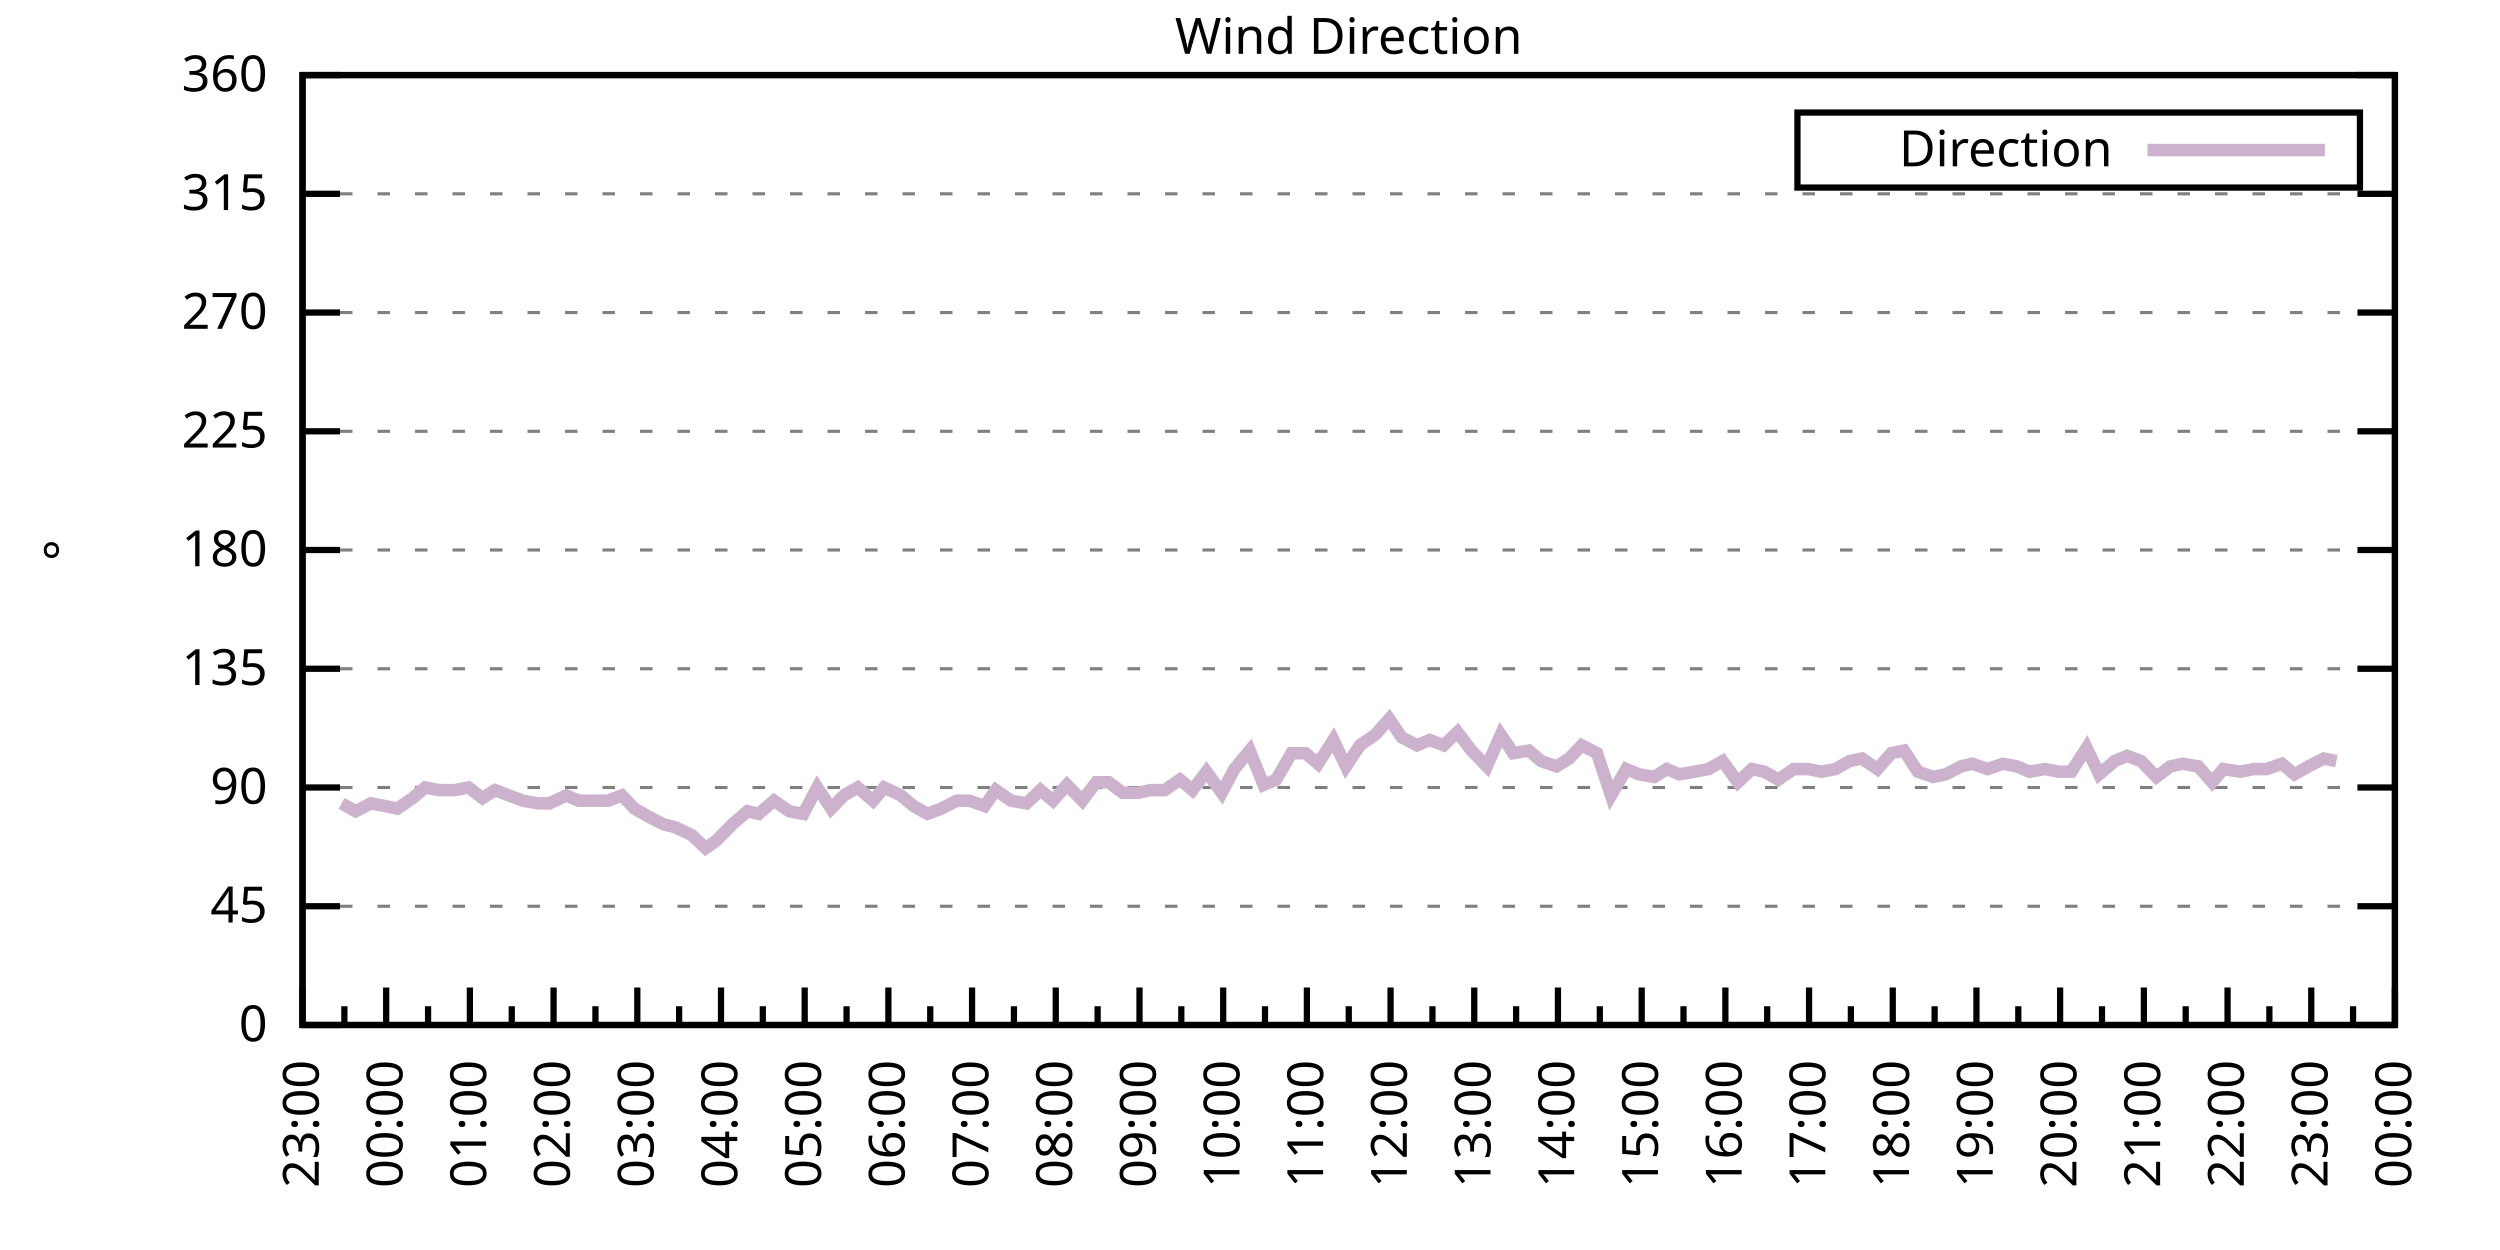
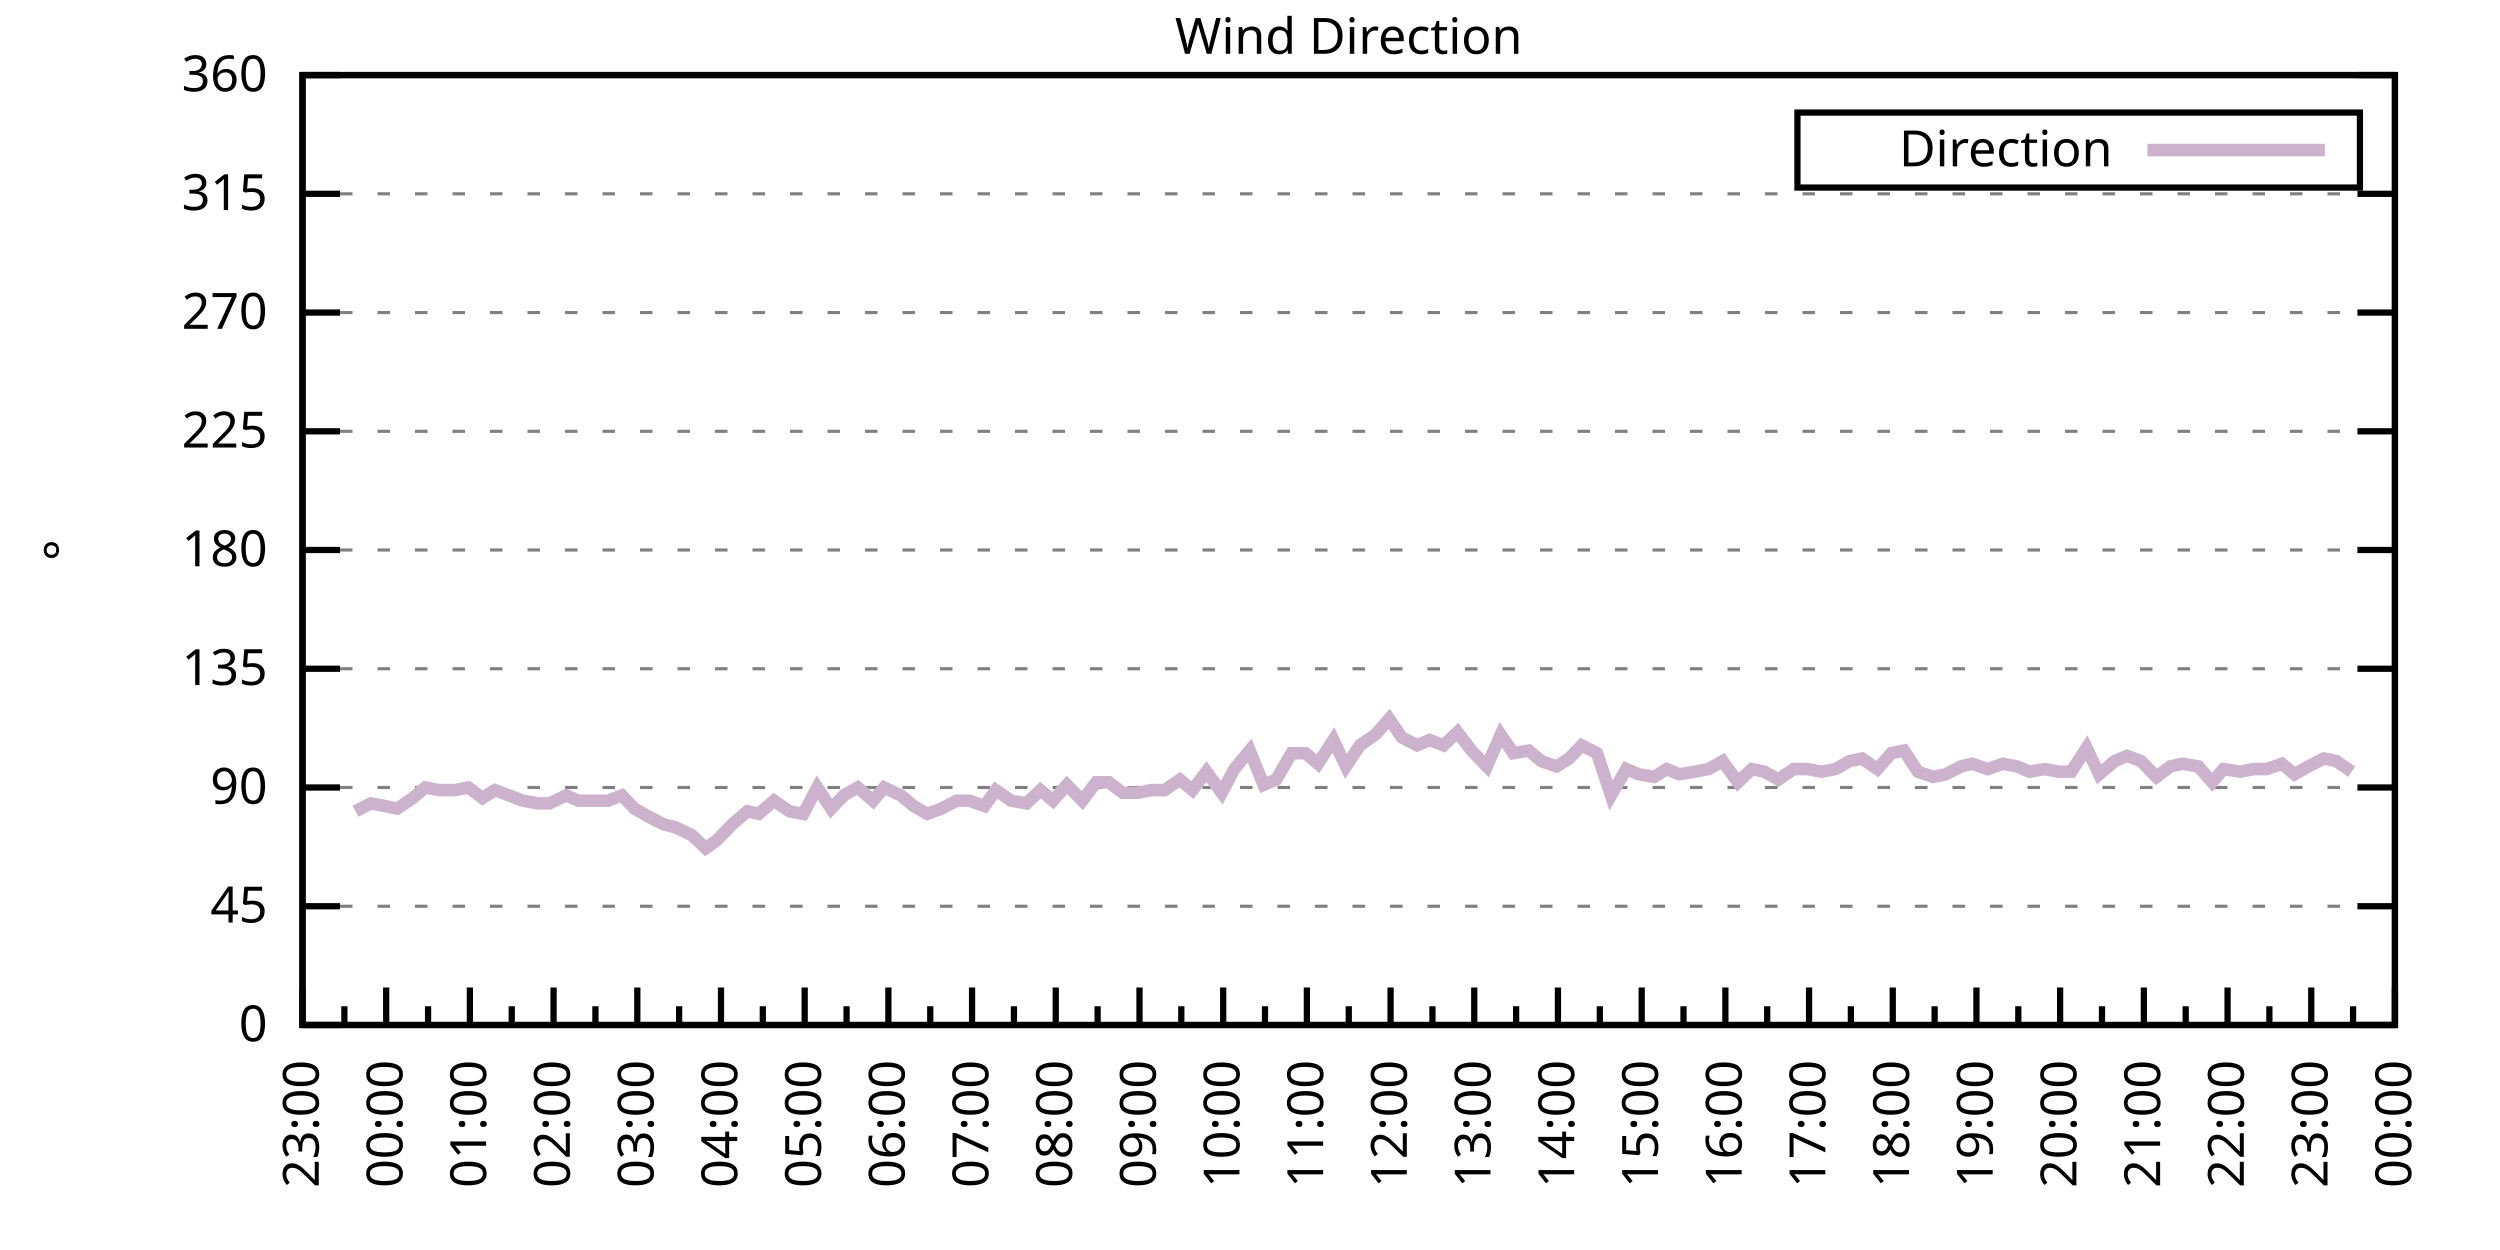
<svg xmlns="http://www.w3.org/2000/svg" xmlns:xlink="http://www.w3.org/1999/xlink" width="400" height="200" viewBox="0 0 400 200">
  <g id="gnuplot_canvas">
    <rect x="0" y="0" width="400" height="200" fill="none" />
    <defs>
      <circle id="gpDot" r="0.5" stroke-width="0.5" stroke="currentColor" />
      <path id="gpPt0" stroke-width="0.333" stroke="currentColor" d="M-1,0 h2 M0,-1 v2" />
      <path id="gpPt1" stroke-width="0.333" stroke="currentColor" d="M-1,-1 L1,1 M1,-1 L-1,1" />
      <path id="gpPt2" stroke-width="0.333" stroke="currentColor" d="M-1,0 L1,0 M0,-1 L0,1 M-1,-1 L1,1 M-1,1 L1,-1" />
      <rect id="gpPt3" stroke-width="0.333" stroke="currentColor" x="-1" y="-1" width="2" height="2" />
      <rect id="gpPt4" stroke-width="0.333" stroke="currentColor" fill="currentColor" x="-1" y="-1" width="2" height="2" />
      <circle id="gpPt5" stroke-width="0.333" stroke="currentColor" cx="0" cy="0" r="1" />
      <use xlink:href="#gpPt5" id="gpPt6" fill="currentColor" stroke="none" />
      <path id="gpPt7" stroke-width="0.333" stroke="currentColor" d="M0,-1.33 L-1.33,0.67 L1.33,0.67 z" />
      <use xlink:href="#gpPt7" id="gpPt8" fill="currentColor" stroke="none" />
      <use xlink:href="#gpPt7" id="gpPt9" stroke="currentColor" transform="rotate(180)" />
      <use xlink:href="#gpPt9" id="gpPt10" fill="currentColor" stroke="none" />
      <use xlink:href="#gpPt3" id="gpPt11" stroke="currentColor" transform="rotate(45)" />
      <use xlink:href="#gpPt11" id="gpPt12" fill="currentColor" stroke="none" />
      <path id="gpPt13" stroke-width="0.333" stroke="currentColor" d="M0,1.330 L1.265,0.411 L0.782,-1.067 L-0.782,-1.076 L-1.265,0.411 z" />
      <use xlink:href="#gpPt13" id="gpPt14" fill="currentColor" stroke="none" />
      <filter id="textbox" filterUnits="objectBoundingBox" x="0" y="0" height="1" width="1">
        <feFlood flood-color="white" flood-opacity="1" result="bgnd" />
        <feComposite in="SourceGraphic" in2="bgnd" operator="atop" />
      </filter>
      <filter id="greybox" filterUnits="objectBoundingBox" x="0" y="0" height="1" width="1">
        <feFlood flood-color="lightgrey" flood-opacity="1" result="grey" />
        <feComposite in="SourceGraphic" in2="grey" operator="atop" />
      </filter>
    </defs>
    <g fill="none" color="white" stroke="currentColor" stroke-width="1.00" stroke-linecap="butt" stroke-linejoin="miter">
</g>
    <g fill="none" color="black" stroke="currentColor" stroke-width="1.00" stroke-linecap="butt" stroke-linejoin="miter">
      <g stroke="none" shape-rendering="crispEdges">
        <polygon fill="rgb(255, 255, 255)" points="48.40,164.00 383.18,164.00 383.18,12.02 48.40,12.02 " />
      </g>
    </g>
    <g fill="none" color="black" stroke="currentColor" stroke-width="1.00" stroke-linecap="butt" stroke-linejoin="miter">
</g>
    <g fill="none" color="black" stroke="black" stroke-width="0.50" stroke-linecap="butt" stroke-linejoin="miter">
</g>
    <g fill="none" color="gray" stroke="currentColor" stroke-width="0.50" stroke-linecap="butt" stroke-linejoin="miter">
      <path stroke="gray" stroke-dasharray="2,4" class="gridline" d="M48.40,164.00 L383.19,164.00  " />
    </g>
    <g fill="none" color="gray" stroke="gray" stroke-width="1.00" stroke-linecap="butt" stroke-linejoin="miter">
</g>
    <g fill="none" color="black" stroke="currentColor" stroke-width="1.00" stroke-linecap="butt" stroke-linejoin="miter">
      <path stroke="black" d="M48.40,164.00 L54.40,164.00 M383.19,164.00 L377.19,164.00  " />
      <g transform="translate(42.80,166.60)" stroke="none" fill="black" font-family="Sans" font-size="8.00" text-anchor="end">
        <text>
          <tspan font-family="Sans"> 0</tspan>
        </text>
      </g>
    </g>
    <g fill="none" color="black" stroke="currentColor" stroke-width="1.00" stroke-linecap="butt" stroke-linejoin="miter">
</g>
    <g fill="none" color="black" stroke="black" stroke-width="0.50" stroke-linecap="butt" stroke-linejoin="miter">
</g>
    <g fill="none" color="gray" stroke="currentColor" stroke-width="0.50" stroke-linecap="butt" stroke-linejoin="miter">
      <path stroke="gray" stroke-dasharray="2,4" class="gridline" d="M48.40,145.00 L383.19,145.00  " />
    </g>
    <g fill="none" color="gray" stroke="gray" stroke-width="1.00" stroke-linecap="butt" stroke-linejoin="miter">
</g>
    <g fill="none" color="black" stroke="currentColor" stroke-width="1.00" stroke-linecap="butt" stroke-linejoin="miter">
      <path stroke="black" d="M48.40,145.00 L54.40,145.00 M383.19,145.00 L377.19,145.00  " />
      <g transform="translate(42.80,147.60)" stroke="none" fill="black" font-family="Sans" font-size="8.00" text-anchor="end">
        <text>
          <tspan font-family="Sans"> 45</tspan>
        </text>
      </g>
    </g>
    <g fill="none" color="black" stroke="currentColor" stroke-width="1.00" stroke-linecap="butt" stroke-linejoin="miter">
</g>
    <g fill="none" color="black" stroke="black" stroke-width="0.50" stroke-linecap="butt" stroke-linejoin="miter">
</g>
    <g fill="none" color="gray" stroke="currentColor" stroke-width="0.50" stroke-linecap="butt" stroke-linejoin="miter">
      <path stroke="gray" stroke-dasharray="2,4" class="gridline" d="M48.40,126.00 L383.19,126.00  " />
    </g>
    <g fill="none" color="gray" stroke="gray" stroke-width="1.00" stroke-linecap="butt" stroke-linejoin="miter">
</g>
    <g fill="none" color="black" stroke="currentColor" stroke-width="1.00" stroke-linecap="butt" stroke-linejoin="miter">
      <path stroke="black" d="M48.40,126.00 L54.40,126.00 M383.19,126.00 L377.19,126.00  " />
      <g transform="translate(42.80,128.60)" stroke="none" fill="black" font-family="Sans" font-size="8.00" text-anchor="end">
        <text>
          <tspan font-family="Sans"> 90</tspan>
        </text>
      </g>
    </g>
    <g fill="none" color="black" stroke="currentColor" stroke-width="1.00" stroke-linecap="butt" stroke-linejoin="miter">
</g>
    <g fill="none" color="black" stroke="black" stroke-width="0.50" stroke-linecap="butt" stroke-linejoin="miter">
</g>
    <g fill="none" color="gray" stroke="currentColor" stroke-width="0.50" stroke-linecap="butt" stroke-linejoin="miter">
      <path stroke="gray" stroke-dasharray="2,4" class="gridline" d="M48.40,107.00 L383.19,107.00  " />
    </g>
    <g fill="none" color="gray" stroke="gray" stroke-width="1.00" stroke-linecap="butt" stroke-linejoin="miter">
</g>
    <g fill="none" color="black" stroke="currentColor" stroke-width="1.00" stroke-linecap="butt" stroke-linejoin="miter">
      <path stroke="black" d="M48.40,107.00 L54.40,107.00 M383.19,107.00 L377.19,107.00  " />
      <g transform="translate(42.80,109.60)" stroke="none" fill="black" font-family="Sans" font-size="8.00" text-anchor="end">
        <text>
          <tspan font-family="Sans"> 135</tspan>
        </text>
      </g>
    </g>
    <g fill="none" color="black" stroke="currentColor" stroke-width="1.00" stroke-linecap="butt" stroke-linejoin="miter">
</g>
    <g fill="none" color="black" stroke="black" stroke-width="0.50" stroke-linecap="butt" stroke-linejoin="miter">
</g>
    <g fill="none" color="gray" stroke="currentColor" stroke-width="0.50" stroke-linecap="butt" stroke-linejoin="miter">
      <path stroke="gray" stroke-dasharray="2,4" class="gridline" d="M48.40,88.00 L383.19,88.00  " />
    </g>
    <g fill="none" color="gray" stroke="gray" stroke-width="1.00" stroke-linecap="butt" stroke-linejoin="miter">
</g>
    <g fill="none" color="black" stroke="currentColor" stroke-width="1.00" stroke-linecap="butt" stroke-linejoin="miter">
      <path stroke="black" d="M48.40,88.00 L54.40,88.00 M383.19,88.00 L377.19,88.00  " />
      <g transform="translate(42.80,90.60)" stroke="none" fill="black" font-family="Sans" font-size="8.00" text-anchor="end">
        <text>
          <tspan font-family="Sans"> 180</tspan>
        </text>
      </g>
    </g>
    <g fill="none" color="black" stroke="currentColor" stroke-width="1.00" stroke-linecap="butt" stroke-linejoin="miter">
</g>
    <g fill="none" color="black" stroke="black" stroke-width="0.50" stroke-linecap="butt" stroke-linejoin="miter">
</g>
    <g fill="none" color="gray" stroke="currentColor" stroke-width="0.50" stroke-linecap="butt" stroke-linejoin="miter">
      <path stroke="gray" stroke-dasharray="2,4" class="gridline" d="M48.40,69.01 L383.19,69.01  " />
    </g>
    <g fill="none" color="gray" stroke="gray" stroke-width="1.00" stroke-linecap="butt" stroke-linejoin="miter">
</g>
    <g fill="none" color="black" stroke="currentColor" stroke-width="1.00" stroke-linecap="butt" stroke-linejoin="miter">
      <path stroke="black" d="M48.40,69.01 L54.40,69.01 M383.19,69.01 L377.19,69.01  " />
      <g transform="translate(42.80,71.61)" stroke="none" fill="black" font-family="Sans" font-size="8.00" text-anchor="end">
        <text>
          <tspan font-family="Sans"> 225</tspan>
        </text>
      </g>
    </g>
    <g fill="none" color="black" stroke="currentColor" stroke-width="1.00" stroke-linecap="butt" stroke-linejoin="miter">
</g>
    <g fill="none" color="black" stroke="black" stroke-width="0.50" stroke-linecap="butt" stroke-linejoin="miter">
</g>
    <g fill="none" color="gray" stroke="currentColor" stroke-width="0.50" stroke-linecap="butt" stroke-linejoin="miter">
      <path stroke="gray" stroke-dasharray="2,4" class="gridline" d="M48.40,50.01 L383.19,50.01  " />
    </g>
    <g fill="none" color="gray" stroke="gray" stroke-width="1.00" stroke-linecap="butt" stroke-linejoin="miter">
</g>
    <g fill="none" color="black" stroke="currentColor" stroke-width="1.00" stroke-linecap="butt" stroke-linejoin="miter">
      <path stroke="black" d="M48.40,50.01 L54.40,50.01 M383.19,50.01 L377.19,50.01  " />
      <g transform="translate(42.80,52.61)" stroke="none" fill="black" font-family="Sans" font-size="8.00" text-anchor="end">
        <text>
          <tspan font-family="Sans"> 270</tspan>
        </text>
      </g>
    </g>
    <g fill="none" color="black" stroke="currentColor" stroke-width="1.00" stroke-linecap="butt" stroke-linejoin="miter">
</g>
    <g fill="none" color="black" stroke="black" stroke-width="0.50" stroke-linecap="butt" stroke-linejoin="miter">
</g>
    <g fill="none" color="gray" stroke="currentColor" stroke-width="0.50" stroke-linecap="butt" stroke-linejoin="miter">
      <path stroke="gray" stroke-dasharray="2,4" class="gridline" d="M48.40,31.01 L383.19,31.01  " />
    </g>
    <g fill="none" color="gray" stroke="gray" stroke-width="1.00" stroke-linecap="butt" stroke-linejoin="miter">
</g>
    <g fill="none" color="black" stroke="currentColor" stroke-width="1.00" stroke-linecap="butt" stroke-linejoin="miter">
      <path stroke="black" d="M48.40,31.01 L54.40,31.01 M383.19,31.01 L377.19,31.01  " />
      <g transform="translate(42.80,33.61)" stroke="none" fill="black" font-family="Sans" font-size="8.00" text-anchor="end">
        <text>
          <tspan font-family="Sans"> 315</tspan>
        </text>
      </g>
    </g>
    <g fill="none" color="black" stroke="currentColor" stroke-width="1.00" stroke-linecap="butt" stroke-linejoin="miter">
</g>
    <g fill="none" color="black" stroke="black" stroke-width="0.50" stroke-linecap="butt" stroke-linejoin="miter">
</g>
    <g fill="none" color="gray" stroke="currentColor" stroke-width="0.50" stroke-linecap="butt" stroke-linejoin="miter">
      <path stroke="gray" stroke-dasharray="2,4" class="gridline" d="M48.40,12.01 L383.19,12.01  " />
    </g>
    <g fill="none" color="gray" stroke="gray" stroke-width="1.00" stroke-linecap="butt" stroke-linejoin="miter">
</g>
    <g fill="none" color="black" stroke="currentColor" stroke-width="1.00" stroke-linecap="butt" stroke-linejoin="miter">
      <path stroke="black" d="M48.40,12.01 L54.40,12.01 M383.19,12.01 L377.19,12.01  " />
      <g transform="translate(42.80,14.61)" stroke="none" fill="black" font-family="Sans" font-size="8.00" text-anchor="end">
        <text>
          <tspan font-family="Sans"> 360</tspan>
        </text>
      </g>
    </g>
    <g fill="none" color="black" stroke="currentColor" stroke-width="1.00" stroke-linecap="butt" stroke-linejoin="miter">
      <path stroke="black" d="M48.40,164.00 L48.40,158.00  " />
      <g transform="translate(51.00,169.60) rotate(270)" stroke="none" fill="black" font-family="Sans" font-size="8.00" text-anchor="end">
        <text>
          <tspan font-family="Sans">23:00</tspan>
        </text>
      </g>
    </g>
    <g fill="none" color="black" stroke="currentColor" stroke-width="1.00" stroke-linecap="butt" stroke-linejoin="miter">
      <path stroke="black" d="M55.10,164.00 L55.10,161.00 M61.79,164.00 L61.79,158.00  " />
      <g transform="translate(64.39,169.60) rotate(270)" stroke="none" fill="black" font-family="Sans" font-size="8.00" text-anchor="end">
        <text>
          <tspan font-family="Sans">00:00</tspan>
        </text>
      </g>
    </g>
    <g fill="none" color="black" stroke="currentColor" stroke-width="1.00" stroke-linecap="butt" stroke-linejoin="miter">
      <path stroke="black" d="M68.49,164.00 L68.49,161.00 M75.18,164.00 L75.18,158.00  " />
      <g transform="translate(77.78,169.60) rotate(270)" stroke="none" fill="black" font-family="Sans" font-size="8.00" text-anchor="end">
        <text>
          <tspan font-family="Sans">01:00</tspan>
        </text>
      </g>
    </g>
    <g fill="none" color="black" stroke="currentColor" stroke-width="1.00" stroke-linecap="butt" stroke-linejoin="miter">
      <path stroke="black" d="M81.88,164.00 L81.88,161.00 M88.57,164.00 L88.57,158.00  " />
      <g transform="translate(91.17,169.60) rotate(270)" stroke="none" fill="black" font-family="Sans" font-size="8.00" text-anchor="end">
        <text>
          <tspan font-family="Sans">02:00</tspan>
        </text>
      </g>
    </g>
    <g fill="none" color="black" stroke="currentColor" stroke-width="1.00" stroke-linecap="butt" stroke-linejoin="miter">
      <path stroke="black" d="M95.27,164.00 L95.27,161.00 M101.97,164.00 L101.97,158.00  " />
      <g transform="translate(104.57,169.60) rotate(270)" stroke="none" fill="black" font-family="Sans" font-size="8.00" text-anchor="end">
        <text>
          <tspan font-family="Sans">03:00</tspan>
        </text>
      </g>
    </g>
    <g fill="none" color="black" stroke="currentColor" stroke-width="1.00" stroke-linecap="butt" stroke-linejoin="miter">
      <path stroke="black" d="M108.66,164.00 L108.66,161.00 M115.36,164.00 L115.36,158.00  " />
      <g transform="translate(117.96,169.60) rotate(270)" stroke="none" fill="black" font-family="Sans" font-size="8.00" text-anchor="end">
        <text>
          <tspan font-family="Sans">04:00</tspan>
        </text>
      </g>
    </g>
    <g fill="none" color="black" stroke="currentColor" stroke-width="1.00" stroke-linecap="butt" stroke-linejoin="miter">
      <path stroke="black" d="M122.05,164.00 L122.05,161.00 M128.75,164.00 L128.75,158.00  " />
      <g transform="translate(131.35,169.60) rotate(270)" stroke="none" fill="black" font-family="Sans" font-size="8.00" text-anchor="end">
        <text>
          <tspan font-family="Sans">05:00</tspan>
        </text>
      </g>
    </g>
    <g fill="none" color="black" stroke="currentColor" stroke-width="1.00" stroke-linecap="butt" stroke-linejoin="miter">
      <path stroke="black" d="M135.45,164.00 L135.45,161.00 M142.14,164.00 L142.14,158.00  " />
      <g transform="translate(144.74,169.60) rotate(270)" stroke="none" fill="black" font-family="Sans" font-size="8.00" text-anchor="end">
        <text>
          <tspan font-family="Sans">06:00</tspan>
        </text>
      </g>
    </g>
    <g fill="none" color="black" stroke="currentColor" stroke-width="1.00" stroke-linecap="butt" stroke-linejoin="miter">
      <path stroke="black" d="M148.84,164.00 L148.84,161.00 M155.53,164.00 L155.53,158.00  " />
      <g transform="translate(158.13,169.60) rotate(270)" stroke="none" fill="black" font-family="Sans" font-size="8.00" text-anchor="end">
        <text>
          <tspan font-family="Sans">07:00</tspan>
        </text>
      </g>
    </g>
    <g fill="none" color="black" stroke="currentColor" stroke-width="1.00" stroke-linecap="butt" stroke-linejoin="miter">
      <path stroke="black" d="M162.23,164.00 L162.23,161.00 M168.92,164.00 L168.92,158.00  " />
      <g transform="translate(171.52,169.60) rotate(270)" stroke="none" fill="black" font-family="Sans" font-size="8.00" text-anchor="end">
        <text>
          <tspan font-family="Sans">08:00</tspan>
        </text>
      </g>
    </g>
    <g fill="none" color="black" stroke="currentColor" stroke-width="1.00" stroke-linecap="butt" stroke-linejoin="miter">
      <path stroke="black" d="M175.62,164.00 L175.62,161.00 M182.32,164.00 L182.32,158.00  " />
      <g transform="translate(184.92,169.60) rotate(270)" stroke="none" fill="black" font-family="Sans" font-size="8.00" text-anchor="end">
        <text>
          <tspan font-family="Sans">09:00</tspan>
        </text>
      </g>
    </g>
    <g fill="none" color="black" stroke="currentColor" stroke-width="1.00" stroke-linecap="butt" stroke-linejoin="miter">
      <path stroke="black" d="M189.01,164.00 L189.01,161.00 M195.71,164.00 L195.71,158.00  " />
      <g transform="translate(198.31,169.60) rotate(270)" stroke="none" fill="black" font-family="Sans" font-size="8.00" text-anchor="end">
        <text>
          <tspan font-family="Sans">10:00</tspan>
        </text>
      </g>
    </g>
    <g fill="none" color="black" stroke="currentColor" stroke-width="1.00" stroke-linecap="butt" stroke-linejoin="miter">
      <path stroke="black" d="M202.40,164.00 L202.40,161.00 M209.10,164.00 L209.10,158.00  " />
      <g transform="translate(211.70,169.60) rotate(270)" stroke="none" fill="black" font-family="Sans" font-size="8.00" text-anchor="end">
        <text>
          <tspan font-family="Sans">11:00</tspan>
        </text>
      </g>
    </g>
    <g fill="none" color="black" stroke="currentColor" stroke-width="1.00" stroke-linecap="butt" stroke-linejoin="miter">
      <path stroke="black" d="M215.80,164.00 L215.80,161.00 M222.49,164.00 L222.49,158.00  " />
      <g transform="translate(225.09,169.60) rotate(270)" stroke="none" fill="black" font-family="Sans" font-size="8.00" text-anchor="end">
        <text>
          <tspan font-family="Sans">12:00</tspan>
        </text>
      </g>
    </g>
    <g fill="none" color="black" stroke="currentColor" stroke-width="1.00" stroke-linecap="butt" stroke-linejoin="miter">
      <path stroke="black" d="M229.19,164.00 L229.19,161.00 M235.88,164.00 L235.88,158.00  " />
      <g transform="translate(238.48,169.60) rotate(270)" stroke="none" fill="black" font-family="Sans" font-size="8.00" text-anchor="end">
        <text>
          <tspan font-family="Sans">13:00</tspan>
        </text>
      </g>
    </g>
    <g fill="none" color="black" stroke="currentColor" stroke-width="1.00" stroke-linecap="butt" stroke-linejoin="miter">
      <path stroke="black" d="M242.58,164.00 L242.58,161.00 M249.27,164.00 L249.27,158.00  " />
      <g transform="translate(251.87,169.60) rotate(270)" stroke="none" fill="black" font-family="Sans" font-size="8.00" text-anchor="end">
        <text>
          <tspan font-family="Sans">14:00</tspan>
        </text>
      </g>
    </g>
    <g fill="none" color="black" stroke="currentColor" stroke-width="1.00" stroke-linecap="butt" stroke-linejoin="miter">
      <path stroke="black" d="M255.97,164.00 L255.97,161.00 M262.67,164.00 L262.67,158.00  " />
      <g transform="translate(265.27,169.60) rotate(270)" stroke="none" fill="black" font-family="Sans" font-size="8.00" text-anchor="end">
        <text>
          <tspan font-family="Sans">15:00</tspan>
        </text>
      </g>
    </g>
    <g fill="none" color="black" stroke="currentColor" stroke-width="1.00" stroke-linecap="butt" stroke-linejoin="miter">
      <path stroke="black" d="M269.36,164.00 L269.36,161.00 M276.06,164.00 L276.06,158.00  " />
      <g transform="translate(278.66,169.60) rotate(270)" stroke="none" fill="black" font-family="Sans" font-size="8.00" text-anchor="end">
        <text>
          <tspan font-family="Sans">16:00</tspan>
        </text>
      </g>
    </g>
    <g fill="none" color="black" stroke="currentColor" stroke-width="1.00" stroke-linecap="butt" stroke-linejoin="miter">
      <path stroke="black" d="M282.75,164.00 L282.75,161.00 M289.45,164.00 L289.45,158.00  " />
      <g transform="translate(292.05,169.60) rotate(270)" stroke="none" fill="black" font-family="Sans" font-size="8.00" text-anchor="end">
        <text>
          <tspan font-family="Sans">17:00</tspan>
        </text>
      </g>
    </g>
    <g fill="none" color="black" stroke="currentColor" stroke-width="1.00" stroke-linecap="butt" stroke-linejoin="miter">
      <path stroke="black" d="M296.14,164.00 L296.14,161.00 M302.84,164.00 L302.84,158.00  " />
      <g transform="translate(305.44,169.60) rotate(270)" stroke="none" fill="black" font-family="Sans" font-size="8.00" text-anchor="end">
        <text>
          <tspan font-family="Sans">18:00</tspan>
        </text>
      </g>
    </g>
    <g fill="none" color="black" stroke="currentColor" stroke-width="1.00" stroke-linecap="butt" stroke-linejoin="miter">
      <path stroke="black" d="M309.54,164.00 L309.54,161.00 M316.23,164.00 L316.23,158.00  " />
      <g transform="translate(318.83,169.60) rotate(270)" stroke="none" fill="black" font-family="Sans" font-size="8.00" text-anchor="end">
        <text>
          <tspan font-family="Sans">19:00</tspan>
        </text>
      </g>
    </g>
    <g fill="none" color="black" stroke="currentColor" stroke-width="1.00" stroke-linecap="butt" stroke-linejoin="miter">
      <path stroke="black" d="M322.93,164.00 L322.93,161.00 M329.62,164.00 L329.62,158.00  " />
      <g transform="translate(332.22,169.60) rotate(270)" stroke="none" fill="black" font-family="Sans" font-size="8.00" text-anchor="end">
        <text>
          <tspan font-family="Sans">20:00</tspan>
        </text>
      </g>
    </g>
    <g fill="none" color="black" stroke="currentColor" stroke-width="1.00" stroke-linecap="butt" stroke-linejoin="miter">
      <path stroke="black" d="M336.32,164.00 L336.32,161.00 M343.02,164.00 L343.02,158.00  " />
      <g transform="translate(345.62,169.60) rotate(270)" stroke="none" fill="black" font-family="Sans" font-size="8.00" text-anchor="end">
        <text>
          <tspan font-family="Sans">21:00</tspan>
        </text>
      </g>
    </g>
    <g fill="none" color="black" stroke="currentColor" stroke-width="1.00" stroke-linecap="butt" stroke-linejoin="miter">
      <path stroke="black" d="M349.71,164.00 L349.71,161.00 M356.41,164.00 L356.41,158.00  " />
      <g transform="translate(359.01,169.60) rotate(270)" stroke="none" fill="black" font-family="Sans" font-size="8.00" text-anchor="end">
        <text>
          <tspan font-family="Sans">22:00</tspan>
        </text>
      </g>
    </g>
    <g fill="none" color="black" stroke="currentColor" stroke-width="1.00" stroke-linecap="butt" stroke-linejoin="miter">
      <path stroke="black" d="M363.10,164.00 L363.10,161.00 M369.80,164.00 L369.80,158.00  " />
      <g transform="translate(372.40,169.60) rotate(270)" stroke="none" fill="black" font-family="Sans" font-size="8.00" text-anchor="end">
        <text>
          <tspan font-family="Sans">23:00</tspan>
        </text>
      </g>
    </g>
    <g fill="none" color="black" stroke="currentColor" stroke-width="1.00" stroke-linecap="butt" stroke-linejoin="miter">
      <path stroke="black" d="M376.49,164.00 L376.49,161.00 M383.19,164.00 L383.19,158.00  " />
      <g transform="translate(385.79,169.60) rotate(270)" stroke="none" fill="black" font-family="Sans" font-size="8.00" text-anchor="end">
        <text>
          <tspan font-family="Sans">00:00</tspan>
        </text>
      </g>
    </g>
    <g fill="none" color="black" stroke="currentColor" stroke-width="1.00" stroke-linecap="butt" stroke-linejoin="miter">
</g>
    <g fill="none" color="black" stroke="currentColor" stroke-width="1.00" stroke-linecap="butt" stroke-linejoin="miter">
      <path stroke="black" d="M48.40,12.01 L48.40,164.00 L383.19,164.00 L383.19,12.01 L48.40,12.01 Z  " />
    </g>
    <g fill="none" color="black" stroke="currentColor" stroke-width="1.00" stroke-linecap="butt" stroke-linejoin="miter">
      <g transform="translate(12.80,88.01) rotate(270)" stroke="none" fill="black" font-family="Sans" font-size="8.00" text-anchor="middle">
        <text>
          <tspan font-family="Sans">°</tspan>
        </text>
      </g>
    </g>
    <g fill="none" color="black" stroke="currentColor" stroke-width="1.00" stroke-linecap="butt" stroke-linejoin="miter">
</g>
    <g fill="none" color="black" stroke="currentColor" stroke-width="1.00" stroke-linecap="butt" stroke-linejoin="miter">
      <path stroke="black" d="M287.59,30.01 L287.59,18.01 L377.59,18.01 L377.59,30.01 L287.59,30.01 Z  " />
    </g>
    <g id="Wind_direction_plot_1">
      <g fill="none" color="white" stroke="black" stroke-width="2.00" stroke-linecap="butt" stroke-linejoin="miter">
</g>
      <g fill="none" color="black" stroke="currentColor" stroke-width="2.00" stroke-linecap="butt" stroke-linejoin="miter">
        <g transform="translate(337.99,26.61)" stroke="none" fill="black" font-family="Sans" font-size="8.00" text-anchor="end">
          <text>
            <tspan font-family="Sans">Direction</tspan>
          </text>
        </g>
      </g>
      <g fill="none" color="black" stroke="currentColor" stroke-width="2.00" stroke-linecap="butt" stroke-linejoin="miter">
-         <path stroke="rgb(204, 178, 204)" d="M343.59,24.01 L371.99,24.01 M54.65,128.54 L56.88,129.80 L59.34,128.54 L61.57,128.96 L63.58,129.38 L66.03,127.69   L68.04,126.00 L70.27,126.42 L72.73,126.42 L74.96,126.00 L77.19,127.69 L79.20,126.42 L81.43,127.27 L83.66,128.11   L86.12,128.54 L87.91,128.54 L90.58,127.27 L92.59,128.11 L97.28,128.11 L99.51,127.27 L101.52,129.38 L103.75,130.65   L106.21,131.91 L107.99,132.34 L110.67,133.60 L112.90,135.71 L114.69,134.45 L117.14,131.91 L119.60,129.80 L121.38,130.22   L123.84,128.11 L126.29,129.80 L128.53,130.22 L130.76,126.00 L132.99,129.38 L135.00,127.27 L137.23,126.00 L139.69,128.11   L141.47,126.00 L144.15,127.27 L146.16,128.96 L148.39,130.22 L150.62,129.38 L153.08,128.11 L155.09,128.11 L157.54,128.96   L159.33,126.42 L161.78,128.11 L164.24,128.54 L166.47,126.42 L168.48,128.11 L170.71,125.58 L173.17,128.11 L175.40,125.16   L177.41,125.16 L179.64,126.85 L182.09,126.85 L184.10,126.42 L186.33,126.42 L188.79,124.74 L190.80,126.42 L193.03,123.47   L195.48,126.85 L197.49,123.05 L199.95,120.09 L202.18,125.58 L204.19,124.74 L206.64,120.51 L208.88,120.51 L210.88,122.20   L213.34,118.40 L215.35,122.62 L217.58,119.25 L220.04,117.56 L222.27,115.03 L224.28,117.98 L226.73,119.25 L228.74,118.40   L230.97,119.25 L233.20,117.14 L235.44,120.09 L237.89,122.62 L240.12,117.56 L242.13,120.51 L244.59,120.09 L246.60,121.78   L249.05,122.62 L251.06,121.36 L253.07,119.25 L255.52,120.51 L257.76,127.27 L260.21,123.05 L262.22,123.89 L264.67,124.31   L266.68,123.05 L268.69,123.89 L271.15,123.47 L273.38,123.05 L275.61,121.78 L278.07,125.16 L280.30,123.05 L282.31,123.47   L284.54,124.74 L286.99,123.05 L289.23,123.05 L291.46,123.47 L293.69,123.05 L295.92,121.78 L297.93,121.36 L300.39,123.05   L302.62,120.51 L304.63,120.09 L306.86,123.47 L309.31,124.31 L311.32,123.89 L313.78,122.62 L315.56,122.20 L318.02,123.05   L320.47,122.20 L322.70,122.62 L324.71,123.47 L327.17,123.05 L329.40,123.47 L331.41,123.47 L333.86,119.67 L335.87,123.89   L338.33,121.78 L340.34,120.94 L342.57,121.78 L345.02,124.31 L347.26,122.62 L349.26,122.20 L351.72,122.62 L353.95,125.16   L355.74,123.05 L358.42,123.47 L360.65,123.05 L362.66,123.05 L365.11,122.20 L367.12,123.89 L369.35,122.62 L371.81,121.36   L373.82,121.78  " />
+         <path stroke="rgb(204, 178, 204)" d="M343.59,24.01 L371.99,24.01 M56.88,129.80 L59.34,128.54 L61.57,128.96 L63.58,129.38 L66.03,127.69 L68.04,126.00   L70.27,126.42 L72.73,126.42 L74.96,126.00 L77.19,127.69 L79.20,126.42 L81.43,127.27 L83.66,128.11 L86.12,128.54   L87.91,128.54 L90.58,127.27 L92.59,128.11 L97.28,128.11 L99.51,127.27 L101.52,129.38 L103.75,130.65 L106.21,131.91   L107.99,132.34 L110.67,133.60 L112.90,135.71 L114.69,134.45 L117.14,131.91 L119.60,129.80 L121.38,130.22 L123.84,128.11   L126.29,129.80 L128.53,130.22 L130.76,126.00 L132.99,129.38 L135.00,127.27 L137.23,126.00 L139.69,128.11 L141.47,126.00   L144.15,127.27 L146.16,128.96 L148.39,130.22 L150.62,129.38 L153.08,128.11 L155.09,128.11 L157.54,128.96 L159.33,126.42   L161.78,128.11 L164.24,128.54 L166.47,126.42 L168.48,128.11 L170.71,125.58 L173.17,128.11 L175.40,125.16 L177.41,125.16   L179.64,126.85 L182.09,126.85 L184.10,126.42 L186.33,126.42 L188.79,124.74 L190.80,126.42 L193.03,123.47 L195.48,126.85   L197.49,123.05 L199.95,120.09 L202.18,125.58 L204.19,124.74 L206.64,120.51 L208.88,120.51 L210.88,122.20 L213.34,118.40   L215.35,122.62 L217.58,119.25 L220.04,117.56 L222.27,115.03 L224.28,117.98 L226.73,119.25 L228.74,118.40 L230.97,119.25   L233.20,117.14 L235.44,120.09 L237.89,122.62 L240.12,117.56 L242.13,120.51 L244.59,120.09 L246.60,121.78 L249.05,122.62   L251.06,121.36 L253.07,119.25 L255.52,120.51 L257.76,127.27 L260.21,123.05 L262.22,123.89 L264.67,124.31 L266.68,123.05   L268.69,123.89 L271.15,123.47 L273.38,123.05 L275.61,121.78 L278.07,125.16 L280.30,123.05 L282.31,123.47 L284.54,124.74   L286.99,123.05 L289.23,123.05 L291.46,123.47 L293.69,123.05 L295.92,121.78 L297.93,121.36 L300.39,123.05 L302.62,120.51   L304.63,120.09 L306.86,123.47 L309.31,124.31 L311.32,123.89 L313.78,122.62 L315.56,122.20 L318.02,123.05 L320.47,122.20   L322.70,122.62 L324.71,123.47 L327.17,123.05 L329.40,123.47 L331.41,123.47 L333.86,119.67 L335.87,123.89 L338.33,121.78   L340.34,120.94 L342.57,121.78 L345.02,124.31 L347.26,122.62 L349.26,122.20 L351.72,122.62 L353.95,125.16 L355.74,123.05   L358.42,123.47 L360.65,123.05 L362.66,123.05 L365.11,122.20 L367.12,123.89 L369.35,122.62 L371.81,121.36 L373.82,121.78   L376.27,123.47  " />
      </g>
    </g>
    <g fill="none" color="black" stroke="currentColor" stroke-width="2.00" stroke-linecap="butt" stroke-linejoin="miter">
</g>
    <g fill="none" color="black" stroke="black" stroke-width="1.00" stroke-linecap="butt" stroke-linejoin="miter">
</g>
    <g fill="none" color="black" stroke="currentColor" stroke-width="1.00" stroke-linecap="butt" stroke-linejoin="miter">
      <path stroke="black" d="M48.40,12.01 L48.40,164.00 L383.19,164.00 L383.19,12.01 L48.40,12.01 Z  " />
    </g>
    <g fill="none" color="black" stroke="currentColor" stroke-width="1.00" stroke-linecap="butt" stroke-linejoin="miter">
      <g transform="translate(215.79,8.61)" stroke="none" fill="black" font-family="Sans" font-size="8.00" text-anchor="middle">
        <text>
          <tspan font-family="Sans">Wind Direction</tspan>
        </text>
      </g>
    </g>
    <g fill="none" color="black" stroke="currentColor" stroke-width="1.00" stroke-linecap="butt" stroke-linejoin="miter">
</g>
  </g>
</svg>
